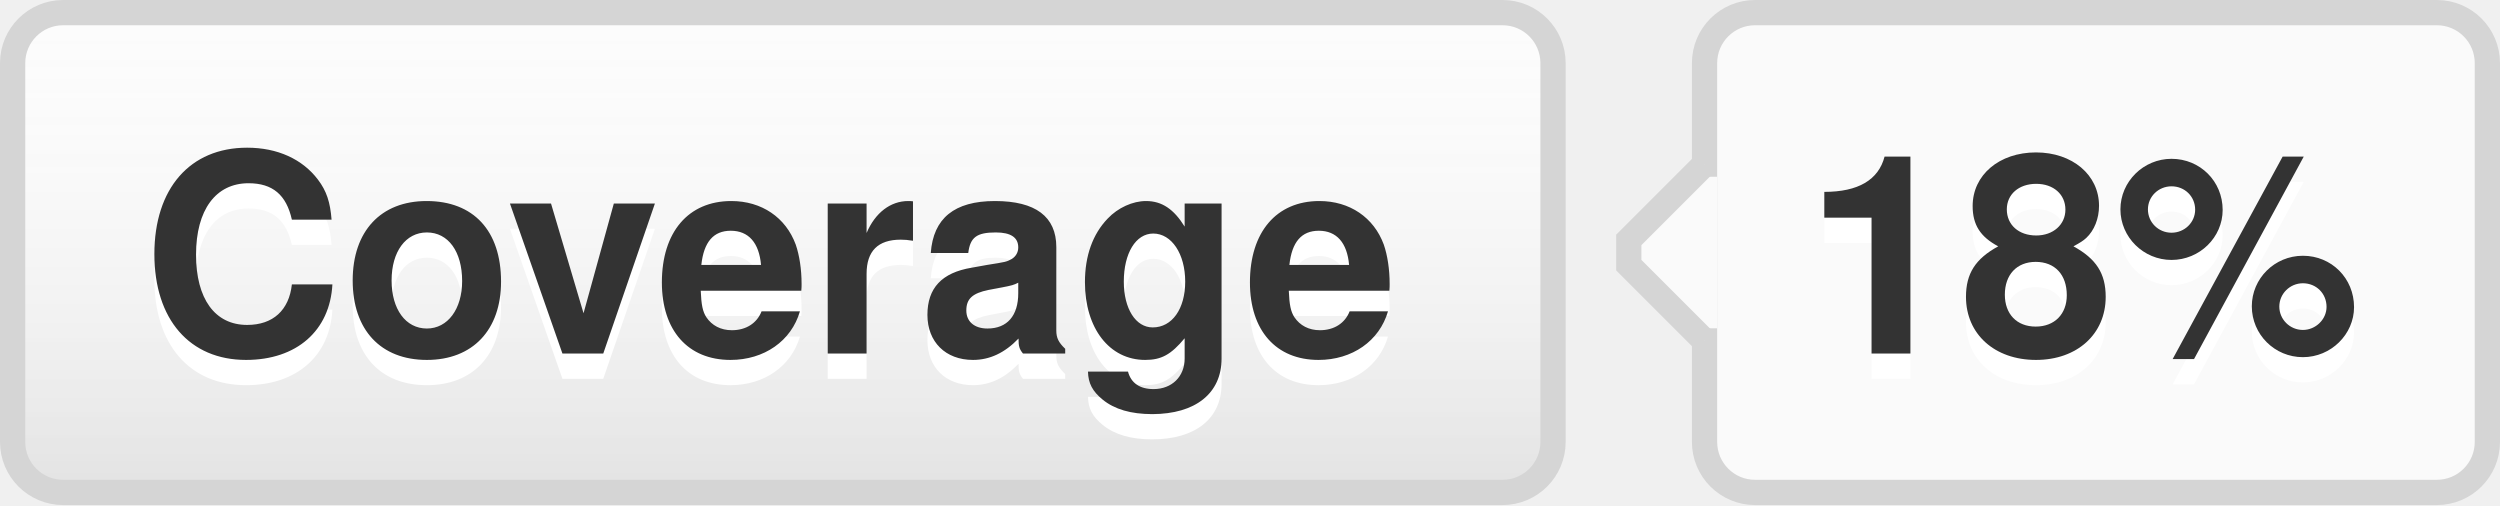
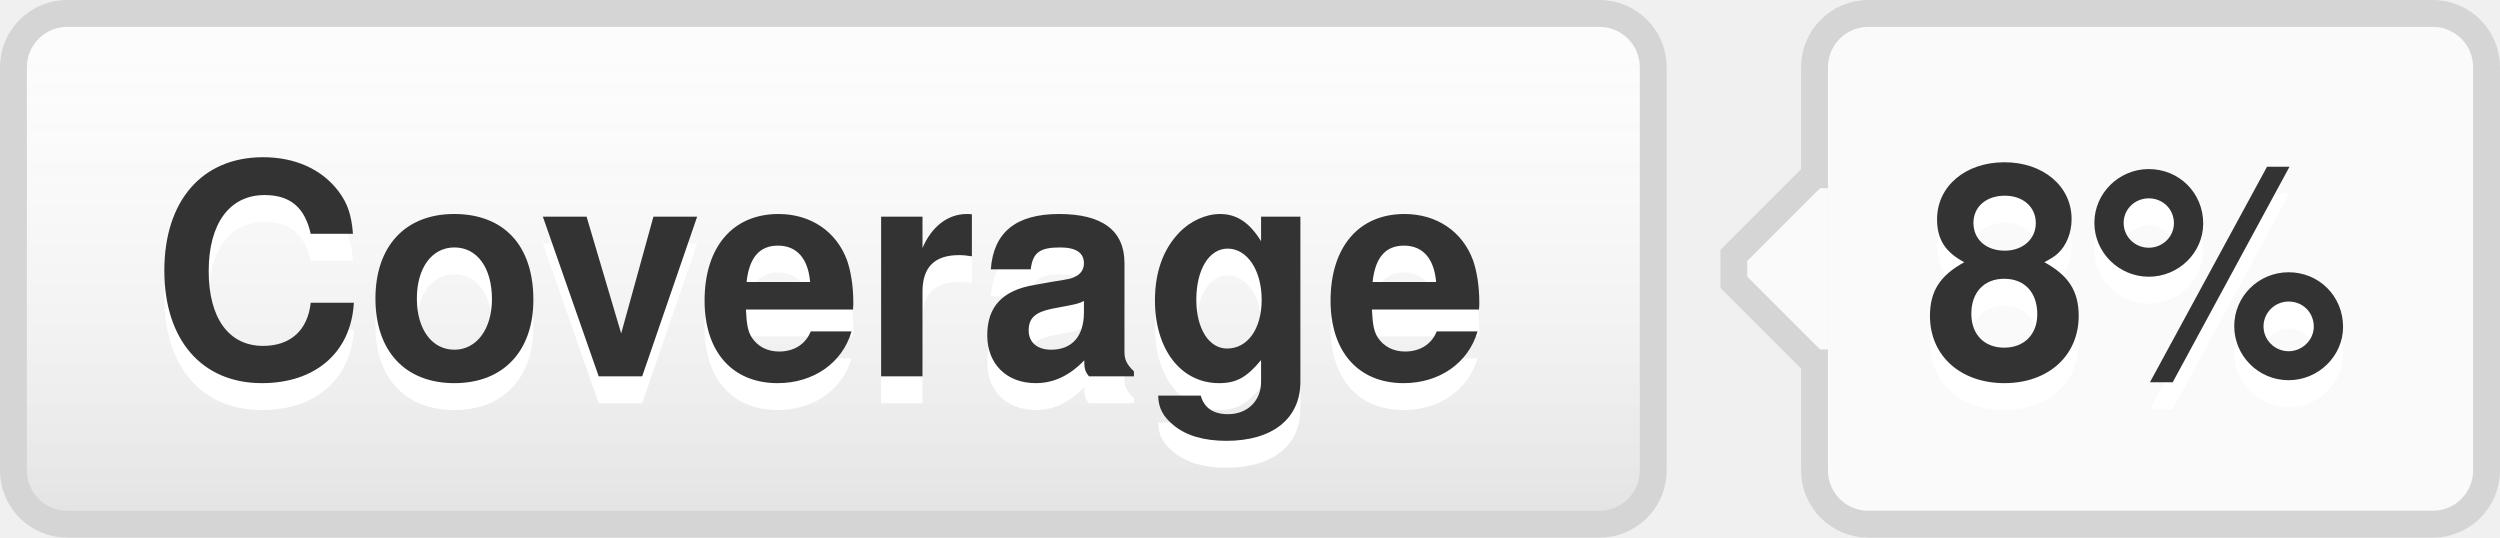
- <svg xmlns="http://www.w3.org/2000/svg" width="99" height="20" role="img" aria-label="Coverage: 18%">
+ <svg xmlns="http://www.w3.org/2000/svg" width="93" height="20" role="img" aria-label="Coverage: 8%">
  <style>a:hover #llink{fill:url(#b);stroke:#ccc}a:hover #rlink{fill:#4183c4}</style>
  <linearGradient id="a" x2="0" y2="100%">
    <stop offset="0" stop-color="#fcfcfc" stop-opacity="0" />
    <stop offset="1" stop-opacity=".1" />
  </linearGradient>
  <linearGradient id="b" x2="0" y2="100%">
    <stop offset="0" stop-color="#ccc" stop-opacity=".1" />
    <stop offset="1" stop-opacity=".1" />
  </linearGradient>
  <g stroke="#d5d5d5">
    <rect stroke="none" fill="#fcfcfc" x="0.5" y="0.5" width="61" height="19" rx="2" />
-     <rect x="67.5" y="0.5" width="31" height="19" rx="2" fill="#fafafa" />
+     <rect x="67.5" y="0.5" width="25" height="19" rx="2" fill="#fafafa" />
    <rect x="67" y="7.5" width="0.5" height="5" stroke="#fafafa" />
    <path d="M67.5 6.5 l-3 3v1 l3 3" stroke="d5d5d5" fill="#fafafa" />
  </g>
  <g aria-hidden="true" fill="#333" text-anchor="middle" font-family="Helvetica Neue,Helvetica,Arial,sans-serif" text-rendering="geometricPrecision" font-weight="700" font-size="110px" line-height="14px">
    <rect id="llink" stroke="#d5d5d5" fill="url(#a)" x=".5" y=".5" width="61" height="19" rx="2" />
    <text aria-hidden="true" x="305" y="150" fill="#fff" transform="scale(.1)" textLength="510">Coverage</text>
    <text x="305" y="140" transform="scale(.1)" textLength="510">Coverage</text>
-     <text aria-hidden="true" x="825" y="150" fill="#fff" transform="scale(.1)" textLength="230">18%</text>
-     <text id="rlink" x="825" y="140" transform="scale(.1)" textLength="230">18%</text>
+     <text aria-hidden="true" x="795" y="150" fill="#fff" transform="scale(.1)" textLength="170">8%</text>
+     <text id="rlink" x="795" y="140" transform="scale(.1)" textLength="170">8%</text>
  </g>
</svg>
